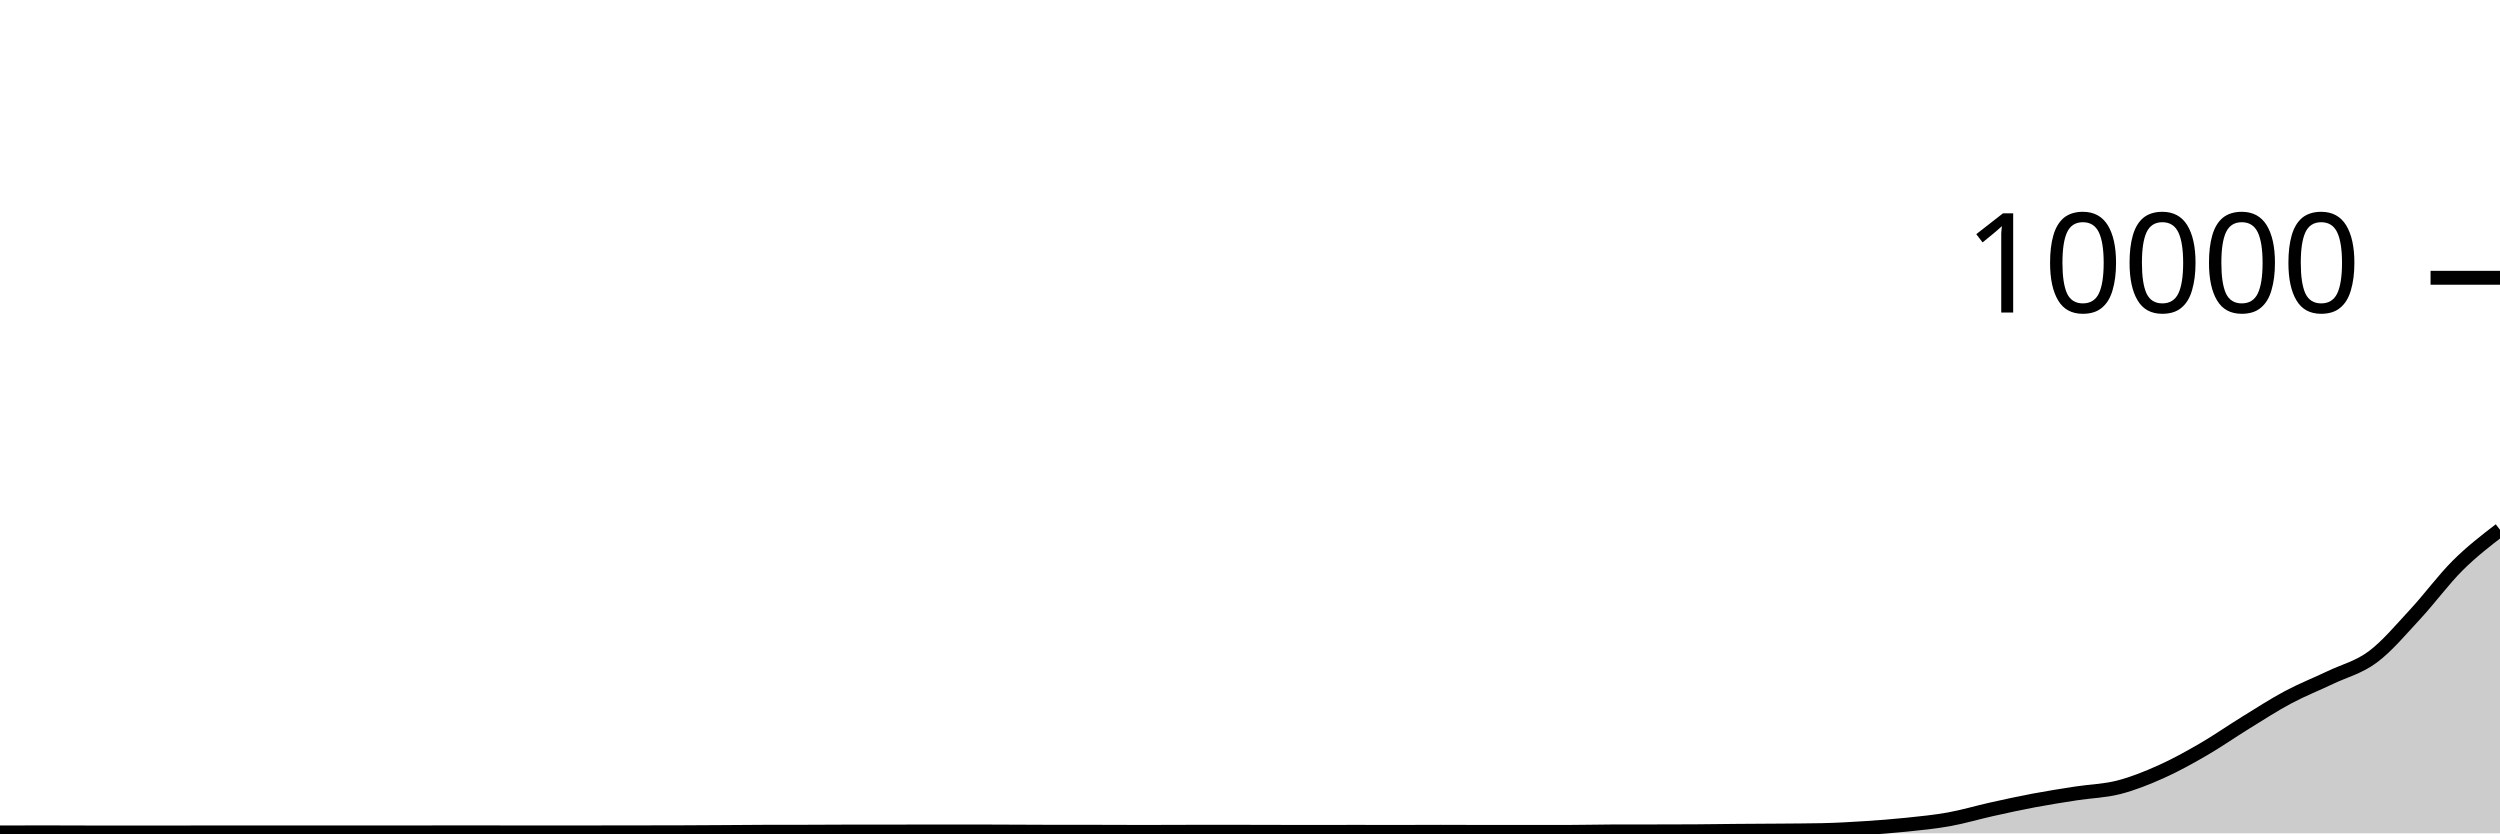
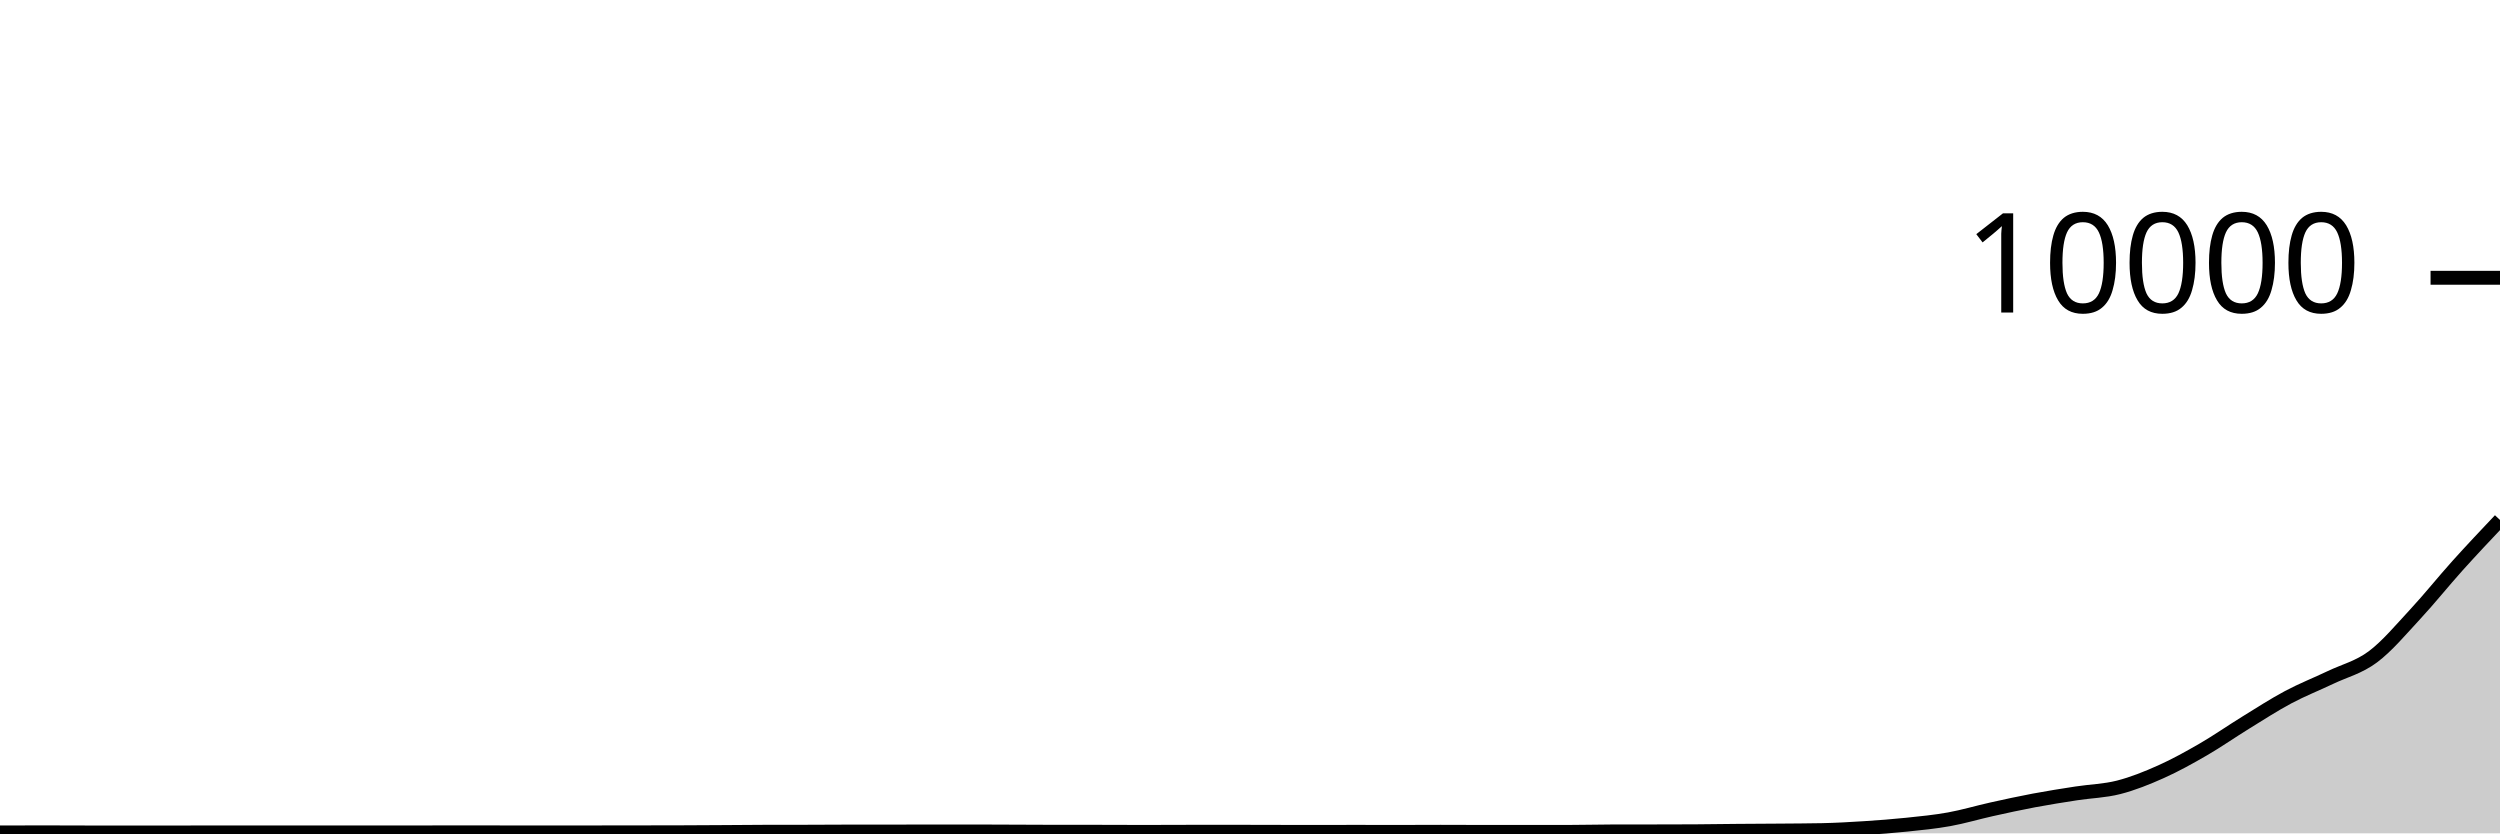
<svg xmlns="http://www.w3.org/2000/svg" viewBox="0 0 180 60">
  <g transform="translate(0,20)">
-     <path class="area" fill="rgba(0, 0, 0, 0.2)" d="M0,39.936C1.017,39.932,2.034,39.928,3.051,39.928C4.068,39.928,5.085,39.936,6.102,39.936C7.119,39.936,8.136,39.936,9.153,39.936C10.169,39.936,11.186,39.94,12.203,39.94C13.22,39.94,14.237,39.932,15.254,39.932C16.271,39.932,17.288,39.932,18.305,39.932C19.322,39.932,20.339,39.932,21.356,39.932C22.373,39.932,23.39,39.932,24.407,39.932C25.424,39.932,26.441,39.932,27.458,39.932C28.475,39.932,29.492,39.932,30.508,39.932C31.525,39.932,32.542,39.928,33.559,39.928C34.576,39.928,35.593,39.932,36.61,39.932C37.627,39.932,38.644,39.932,39.661,39.932C40.678,39.932,41.695,39.932,42.712,39.932C43.729,39.932,44.746,39.929,45.763,39.928C46.78,39.927,47.797,39.927,48.814,39.924C49.831,39.921,50.847,39.914,51.864,39.908C52.881,39.902,53.898,39.891,54.915,39.888C55.932,39.885,56.949,39.887,57.966,39.884C58.983,39.881,60,39.872,61.017,39.872C62.034,39.872,63.051,39.872,64.068,39.872C65.085,39.872,66.102,39.864,67.119,39.864C68.136,39.864,69.153,39.864,70.169,39.864C71.186,39.864,72.203,39.872,73.22,39.876C74.237,39.88,75.254,39.888,76.271,39.888C77.288,39.888,78.305,39.888,79.322,39.888C80.339,39.888,81.356,39.896,82.373,39.896C83.39,39.896,84.407,39.89,85.424,39.888C86.441,39.886,87.458,39.884,88.475,39.884C89.492,39.884,90.508,39.89,91.525,39.892C92.542,39.894,93.559,39.896,94.576,39.896C95.593,39.896,96.61,39.892,97.627,39.892C98.644,39.892,99.661,39.896,100.678,39.896C101.695,39.896,102.712,39.888,103.729,39.888C104.746,39.888,105.763,39.896,106.78,39.896C107.797,39.896,108.814,39.896,109.831,39.896C110.847,39.896,111.864,39.896,112.881,39.896C113.898,39.896,114.915,39.867,115.932,39.864C116.949,39.861,117.966,39.862,118.983,39.86C120,39.858,121.017,39.857,122.034,39.852C123.051,39.847,124.068,39.829,125.085,39.82C126.102,39.811,127.119,39.809,128.136,39.8C129.153,39.791,130.169,39.789,131.186,39.768C132.203,39.747,133.22,39.689,134.237,39.624C135.254,39.559,136.271,39.482,137.288,39.376C138.305,39.27,139.322,39.172,140.339,38.988C141.356,38.804,142.373,38.498,143.39,38.272C144.407,38.046,145.424,37.823,146.441,37.632C147.458,37.441,148.475,37.281,149.492,37.124C150.508,36.967,151.525,36.948,152.542,36.688C153.559,36.428,154.576,36.019,155.593,35.564C156.61,35.109,157.627,34.545,158.644,33.956C159.661,33.367,160.678,32.654,161.695,32.028C162.712,31.402,163.729,30.742,164.746,30.2C165.763,29.658,166.78,29.261,167.797,28.776C168.814,28.291,169.831,28.051,170.847,27.292C171.864,26.533,172.881,25.315,173.898,24.22C174.915,23.125,175.932,21.733,176.949,20.72C177.966,19.707,178.983,18.926,180,18.144L180,40C178.983,40,177.966,40,176.949,40C175.932,40,174.915,40,173.898,40C172.881,40,171.864,40,170.847,40C169.831,40,168.814,40,167.797,40C166.78,40,165.763,40,164.746,40C163.729,40,162.712,40,161.695,40C160.678,40,159.661,40,158.644,40C157.627,40,156.61,40,155.593,40C154.576,40,153.559,40,152.542,40C151.525,40,150.508,40,149.492,40C148.475,40,147.458,40,146.441,40C145.424,40,144.407,40,143.39,40C142.373,40,141.356,40,140.339,40C139.322,40,138.305,40,137.288,40C136.271,40,135.254,40,134.237,40C133.22,40,132.203,40,131.186,40C130.169,40,129.153,40,128.136,40C127.119,40,126.102,40,125.085,40C124.068,40,123.051,40,122.034,40C121.017,40,120,40,118.983,40C117.966,40,116.949,40,115.932,40C114.915,40,113.898,40,112.881,40C111.864,40,110.847,40,109.831,40C108.814,40,107.797,40,106.78,40C105.763,40,104.746,40,103.729,40C102.712,40,101.695,40,100.678,40C99.661,40,98.644,40,97.627,40C96.61,40,95.593,40,94.576,40C93.559,40,92.542,40,91.525,40C90.508,40,89.492,40,88.475,40C87.458,40,86.441,40,85.424,40C84.407,40,83.39,40,82.373,40C81.356,40,80.339,40,79.322,40C78.305,40,77.288,40,76.271,40C75.254,40,74.237,40,73.22,40C72.203,40,71.186,40,70.169,40C69.153,40,68.136,40,67.119,40C66.102,40,65.085,40,64.068,40C63.051,40,62.034,40,61.017,40C60,40,58.983,40,57.966,40C56.949,40,55.932,40,54.915,40C53.898,40,52.881,40,51.864,40C50.847,40,49.831,40,48.814,40C47.797,40,46.78,40,45.763,40C44.746,40,43.729,40,42.712,40C41.695,40,40.678,40,39.661,40C38.644,40,37.627,40,36.61,40C35.593,40,34.576,40,33.559,40C32.542,40,31.525,40,30.508,40C29.492,40,28.475,40,27.458,40C26.441,40,25.424,40,24.407,40C23.39,40,22.373,40,21.356,40C20.339,40,19.322,40,18.305,40C17.288,40,16.271,40,15.254,40C14.237,40,13.22,40,12.203,40C11.186,40,10.169,40,9.153,40C8.136,40,7.119,40,6.102,40C5.085,40,4.068,40,3.051,40C2.034,40,1.017,40,0,40Z" />
-     <path class="line" stroke="black" fill="none" d="M0,39.936C1.017,39.932,2.034,39.928,3.051,39.928C4.068,39.928,5.085,39.936,6.102,39.936C7.119,39.936,8.136,39.936,9.153,39.936C10.169,39.936,11.186,39.94,12.203,39.94C13.22,39.94,14.237,39.932,15.254,39.932C16.271,39.932,17.288,39.932,18.305,39.932C19.322,39.932,20.339,39.932,21.356,39.932C22.373,39.932,23.39,39.932,24.407,39.932C25.424,39.932,26.441,39.932,27.458,39.932C28.475,39.932,29.492,39.932,30.508,39.932C31.525,39.932,32.542,39.928,33.559,39.928C34.576,39.928,35.593,39.932,36.61,39.932C37.627,39.932,38.644,39.932,39.661,39.932C40.678,39.932,41.695,39.932,42.712,39.932C43.729,39.932,44.746,39.929,45.763,39.928C46.78,39.927,47.797,39.927,48.814,39.924C49.831,39.921,50.847,39.914,51.864,39.908C52.881,39.902,53.898,39.891,54.915,39.888C55.932,39.885,56.949,39.887,57.966,39.884C58.983,39.881,60,39.872,61.017,39.872C62.034,39.872,63.051,39.872,64.068,39.872C65.085,39.872,66.102,39.864,67.119,39.864C68.136,39.864,69.153,39.864,70.169,39.864C71.186,39.864,72.203,39.872,73.22,39.876C74.237,39.88,75.254,39.888,76.271,39.888C77.288,39.888,78.305,39.888,79.322,39.888C80.339,39.888,81.356,39.896,82.373,39.896C83.39,39.896,84.407,39.89,85.424,39.888C86.441,39.886,87.458,39.884,88.475,39.884C89.492,39.884,90.508,39.89,91.525,39.892C92.542,39.894,93.559,39.896,94.576,39.896C95.593,39.896,96.61,39.892,97.627,39.892C98.644,39.892,99.661,39.896,100.678,39.896C101.695,39.896,102.712,39.888,103.729,39.888C104.746,39.888,105.763,39.896,106.78,39.896C107.797,39.896,108.814,39.896,109.831,39.896C110.847,39.896,111.864,39.896,112.881,39.896C113.898,39.896,114.915,39.867,115.932,39.864C116.949,39.861,117.966,39.862,118.983,39.86C120,39.858,121.017,39.857,122.034,39.852C123.051,39.847,124.068,39.829,125.085,39.82C126.102,39.811,127.119,39.809,128.136,39.8C129.153,39.791,130.169,39.789,131.186,39.768C132.203,39.747,133.22,39.689,134.237,39.624C135.254,39.559,136.271,39.482,137.288,39.376C138.305,39.27,139.322,39.172,140.339,38.988C141.356,38.804,142.373,38.498,143.39,38.272C144.407,38.046,145.424,37.823,146.441,37.632C147.458,37.441,148.475,37.281,149.492,37.124C150.508,36.967,151.525,36.948,152.542,36.688C153.559,36.428,154.576,36.019,155.593,35.564C156.61,35.109,157.627,34.545,158.644,33.956C159.661,33.367,160.678,32.654,161.695,32.028C162.712,31.402,163.729,30.742,164.746,30.2C165.763,29.658,166.78,29.261,167.797,28.776C168.814,28.291,169.831,28.051,170.847,27.292C171.864,26.533,172.881,25.315,173.898,24.22C174.915,23.125,175.932,21.733,176.949,20.72C177.966,19.707,178.983,18.926,180,18.144" />
+     <path class="area" fill="rgba(0, 0, 0, 0.2)" d="M0,39.936C1.017,39.932,2.034,39.928,3.051,39.928C4.068,39.928,5.085,39.936,6.102,39.936C7.119,39.936,8.136,39.936,9.153,39.936C10.169,39.936,11.186,39.94,12.203,39.94C13.22,39.94,14.237,39.932,15.254,39.932C16.271,39.932,17.288,39.932,18.305,39.932C19.322,39.932,20.339,39.932,21.356,39.932C22.373,39.932,23.39,39.932,24.407,39.932C25.424,39.932,26.441,39.932,27.458,39.932C28.475,39.932,29.492,39.932,30.508,39.932C31.525,39.932,32.542,39.928,33.559,39.928C34.576,39.928,35.593,39.932,36.61,39.932C37.627,39.932,38.644,39.932,39.661,39.932C40.678,39.932,41.695,39.932,42.712,39.932C43.729,39.932,44.746,39.929,45.763,39.928C46.78,39.927,47.797,39.927,48.814,39.924C49.831,39.921,50.847,39.914,51.864,39.908C52.881,39.902,53.898,39.891,54.915,39.888C55.932,39.885,56.949,39.887,57.966,39.884C58.983,39.881,60,39.872,61.017,39.872C62.034,39.872,63.051,39.872,64.068,39.872C65.085,39.872,66.102,39.864,67.119,39.864C68.136,39.864,69.153,39.864,70.169,39.864C71.186,39.864,72.203,39.872,73.22,39.876C74.237,39.88,75.254,39.888,76.271,39.888C77.288,39.888,78.305,39.888,79.322,39.888C80.339,39.888,81.356,39.896,82.373,39.896C83.39,39.896,84.407,39.89,85.424,39.888C86.441,39.886,87.458,39.884,88.475,39.884C89.492,39.884,90.508,39.89,91.525,39.892C92.542,39.894,93.559,39.896,94.576,39.896C95.593,39.896,96.61,39.892,97.627,39.892C98.644,39.892,99.661,39.896,100.678,39.896C101.695,39.896,102.712,39.888,103.729,39.888C104.746,39.888,105.763,39.896,106.78,39.896C107.797,39.896,108.814,39.896,109.831,39.896C110.847,39.896,111.864,39.896,112.881,39.896C113.898,39.896,114.915,39.867,115.932,39.864C116.949,39.861,117.966,39.862,118.983,39.86C120,39.858,121.017,39.857,122.034,39.852C123.051,39.847,124.068,39.829,125.085,39.82C126.102,39.811,127.119,39.809,128.136,39.8C129.153,39.791,130.169,39.789,131.186,39.768C132.203,39.747,133.22,39.689,134.237,39.624C135.254,39.559,136.271,39.482,137.288,39.376C138.305,39.27,139.322,39.172,140.339,38.988C141.356,38.804,142.373,38.498,143.39,38.272C144.407,38.046,145.424,37.823,146.441,37.632C147.458,37.441,148.475,37.281,149.492,37.124C150.508,36.967,151.525,36.948,152.542,36.688C153.559,36.428,154.576,36.019,155.593,35.564C156.61,35.109,157.627,34.545,158.644,33.956C159.661,33.367,160.678,32.654,161.695,32.028C162.712,31.402,163.729,30.742,164.746,30.2C165.763,29.658,166.78,29.261,167.797,28.776C168.814,28.291,169.831,28.051,170.847,27.292C171.864,26.533,172.881,25.315,173.898,24.22C174.915,23.125,175.932,21.85,176.949,20.72C177.966,19.59,178.983,18.515,180,17.44L180,40C178.983,40,177.966,40,176.949,40C175.932,40,174.915,40,173.898,40C172.881,40,171.864,40,170.847,40C169.831,40,168.814,40,167.797,40C166.78,40,165.763,40,164.746,40C163.729,40,162.712,40,161.695,40C160.678,40,159.661,40,158.644,40C157.627,40,156.61,40,155.593,40C154.576,40,153.559,40,152.542,40C151.525,40,150.508,40,149.492,40C148.475,40,147.458,40,146.441,40C145.424,40,144.407,40,143.39,40C142.373,40,141.356,40,140.339,40C139.322,40,138.305,40,137.288,40C136.271,40,135.254,40,134.237,40C133.22,40,132.203,40,131.186,40C130.169,40,129.153,40,128.136,40C127.119,40,126.102,40,125.085,40C124.068,40,123.051,40,122.034,40C121.017,40,120,40,118.983,40C117.966,40,116.949,40,115.932,40C114.915,40,113.898,40,112.881,40C111.864,40,110.847,40,109.831,40C108.814,40,107.797,40,106.78,40C105.763,40,104.746,40,103.729,40C102.712,40,101.695,40,100.678,40C99.661,40,98.644,40,97.627,40C96.61,40,95.593,40,94.576,40C93.559,40,92.542,40,91.525,40C90.508,40,89.492,40,88.475,40C87.458,40,86.441,40,85.424,40C84.407,40,83.39,40,82.373,40C81.356,40,80.339,40,79.322,40C78.305,40,77.288,40,76.271,40C75.254,40,74.237,40,73.22,40C72.203,40,71.186,40,70.169,40C69.153,40,68.136,40,67.119,40C66.102,40,65.085,40,64.068,40C63.051,40,62.034,40,61.017,40C60,40,58.983,40,57.966,40C56.949,40,55.932,40,54.915,40C53.898,40,52.881,40,51.864,40C50.847,40,49.831,40,48.814,40C47.797,40,46.78,40,45.763,40C44.746,40,43.729,40,42.712,40C41.695,40,40.678,40,39.661,40C38.644,40,37.627,40,36.61,40C35.593,40,34.576,40,33.559,40C32.542,40,31.525,40,30.508,40C29.492,40,28.475,40,27.458,40C26.441,40,25.424,40,24.407,40C23.39,40,22.373,40,21.356,40C20.339,40,19.322,40,18.305,40C17.288,40,16.271,40,15.254,40C14.237,40,13.22,40,12.203,40C11.186,40,10.169,40,9.153,40C8.136,40,7.119,40,6.102,40C5.085,40,4.068,40,3.051,40C2.034,40,1.017,40,0,40Z" />
+     <path class="line" stroke="black" fill="none" d="M0,39.936C1.017,39.932,2.034,39.928,3.051,39.928C4.068,39.928,5.085,39.936,6.102,39.936C7.119,39.936,8.136,39.936,9.153,39.936C10.169,39.936,11.186,39.94,12.203,39.94C13.22,39.94,14.237,39.932,15.254,39.932C16.271,39.932,17.288,39.932,18.305,39.932C19.322,39.932,20.339,39.932,21.356,39.932C22.373,39.932,23.39,39.932,24.407,39.932C25.424,39.932,26.441,39.932,27.458,39.932C28.475,39.932,29.492,39.932,30.508,39.932C31.525,39.932,32.542,39.928,33.559,39.928C34.576,39.928,35.593,39.932,36.61,39.932C37.627,39.932,38.644,39.932,39.661,39.932C40.678,39.932,41.695,39.932,42.712,39.932C43.729,39.932,44.746,39.929,45.763,39.928C46.78,39.927,47.797,39.927,48.814,39.924C49.831,39.921,50.847,39.914,51.864,39.908C52.881,39.902,53.898,39.891,54.915,39.888C55.932,39.885,56.949,39.887,57.966,39.884C58.983,39.881,60,39.872,61.017,39.872C62.034,39.872,63.051,39.872,64.068,39.872C65.085,39.872,66.102,39.864,67.119,39.864C68.136,39.864,69.153,39.864,70.169,39.864C71.186,39.864,72.203,39.872,73.22,39.876C74.237,39.88,75.254,39.888,76.271,39.888C77.288,39.888,78.305,39.888,79.322,39.888C80.339,39.888,81.356,39.896,82.373,39.896C83.39,39.896,84.407,39.89,85.424,39.888C86.441,39.886,87.458,39.884,88.475,39.884C89.492,39.884,90.508,39.89,91.525,39.892C92.542,39.894,93.559,39.896,94.576,39.896C95.593,39.896,96.61,39.892,97.627,39.892C98.644,39.892,99.661,39.896,100.678,39.896C101.695,39.896,102.712,39.888,103.729,39.888C104.746,39.888,105.763,39.896,106.78,39.896C107.797,39.896,108.814,39.896,109.831,39.896C110.847,39.896,111.864,39.896,112.881,39.896C113.898,39.896,114.915,39.867,115.932,39.864C116.949,39.861,117.966,39.862,118.983,39.86C120,39.858,121.017,39.857,122.034,39.852C123.051,39.847,124.068,39.829,125.085,39.82C126.102,39.811,127.119,39.809,128.136,39.8C129.153,39.791,130.169,39.789,131.186,39.768C132.203,39.747,133.22,39.689,134.237,39.624C135.254,39.559,136.271,39.482,137.288,39.376C138.305,39.27,139.322,39.172,140.339,38.988C141.356,38.804,142.373,38.498,143.39,38.272C144.407,38.046,145.424,37.823,146.441,37.632C147.458,37.441,148.475,37.281,149.492,37.124C150.508,36.967,151.525,36.948,152.542,36.688C153.559,36.428,154.576,36.019,155.593,35.564C156.61,35.109,157.627,34.545,158.644,33.956C159.661,33.367,160.678,32.654,161.695,32.028C162.712,31.402,163.729,30.742,164.746,30.2C165.763,29.658,166.78,29.261,167.797,28.776C168.814,28.291,169.831,28.051,170.847,27.292C171.864,26.533,172.881,25.315,173.898,24.22C174.915,23.125,175.932,21.85,176.949,20.72C177.966,19.59,178.983,18.515,180,17.44" />
    <path class="axis-ceiling" stroke-width="1" stroke="black" fill="none" d="M175,0L180,0" />
    <text class="axis-ceiling-label" font-family="sans-serif" text-anchor="end" font-size="10px" x="170" y="2.5">10000</text>
  </g>
</svg>
